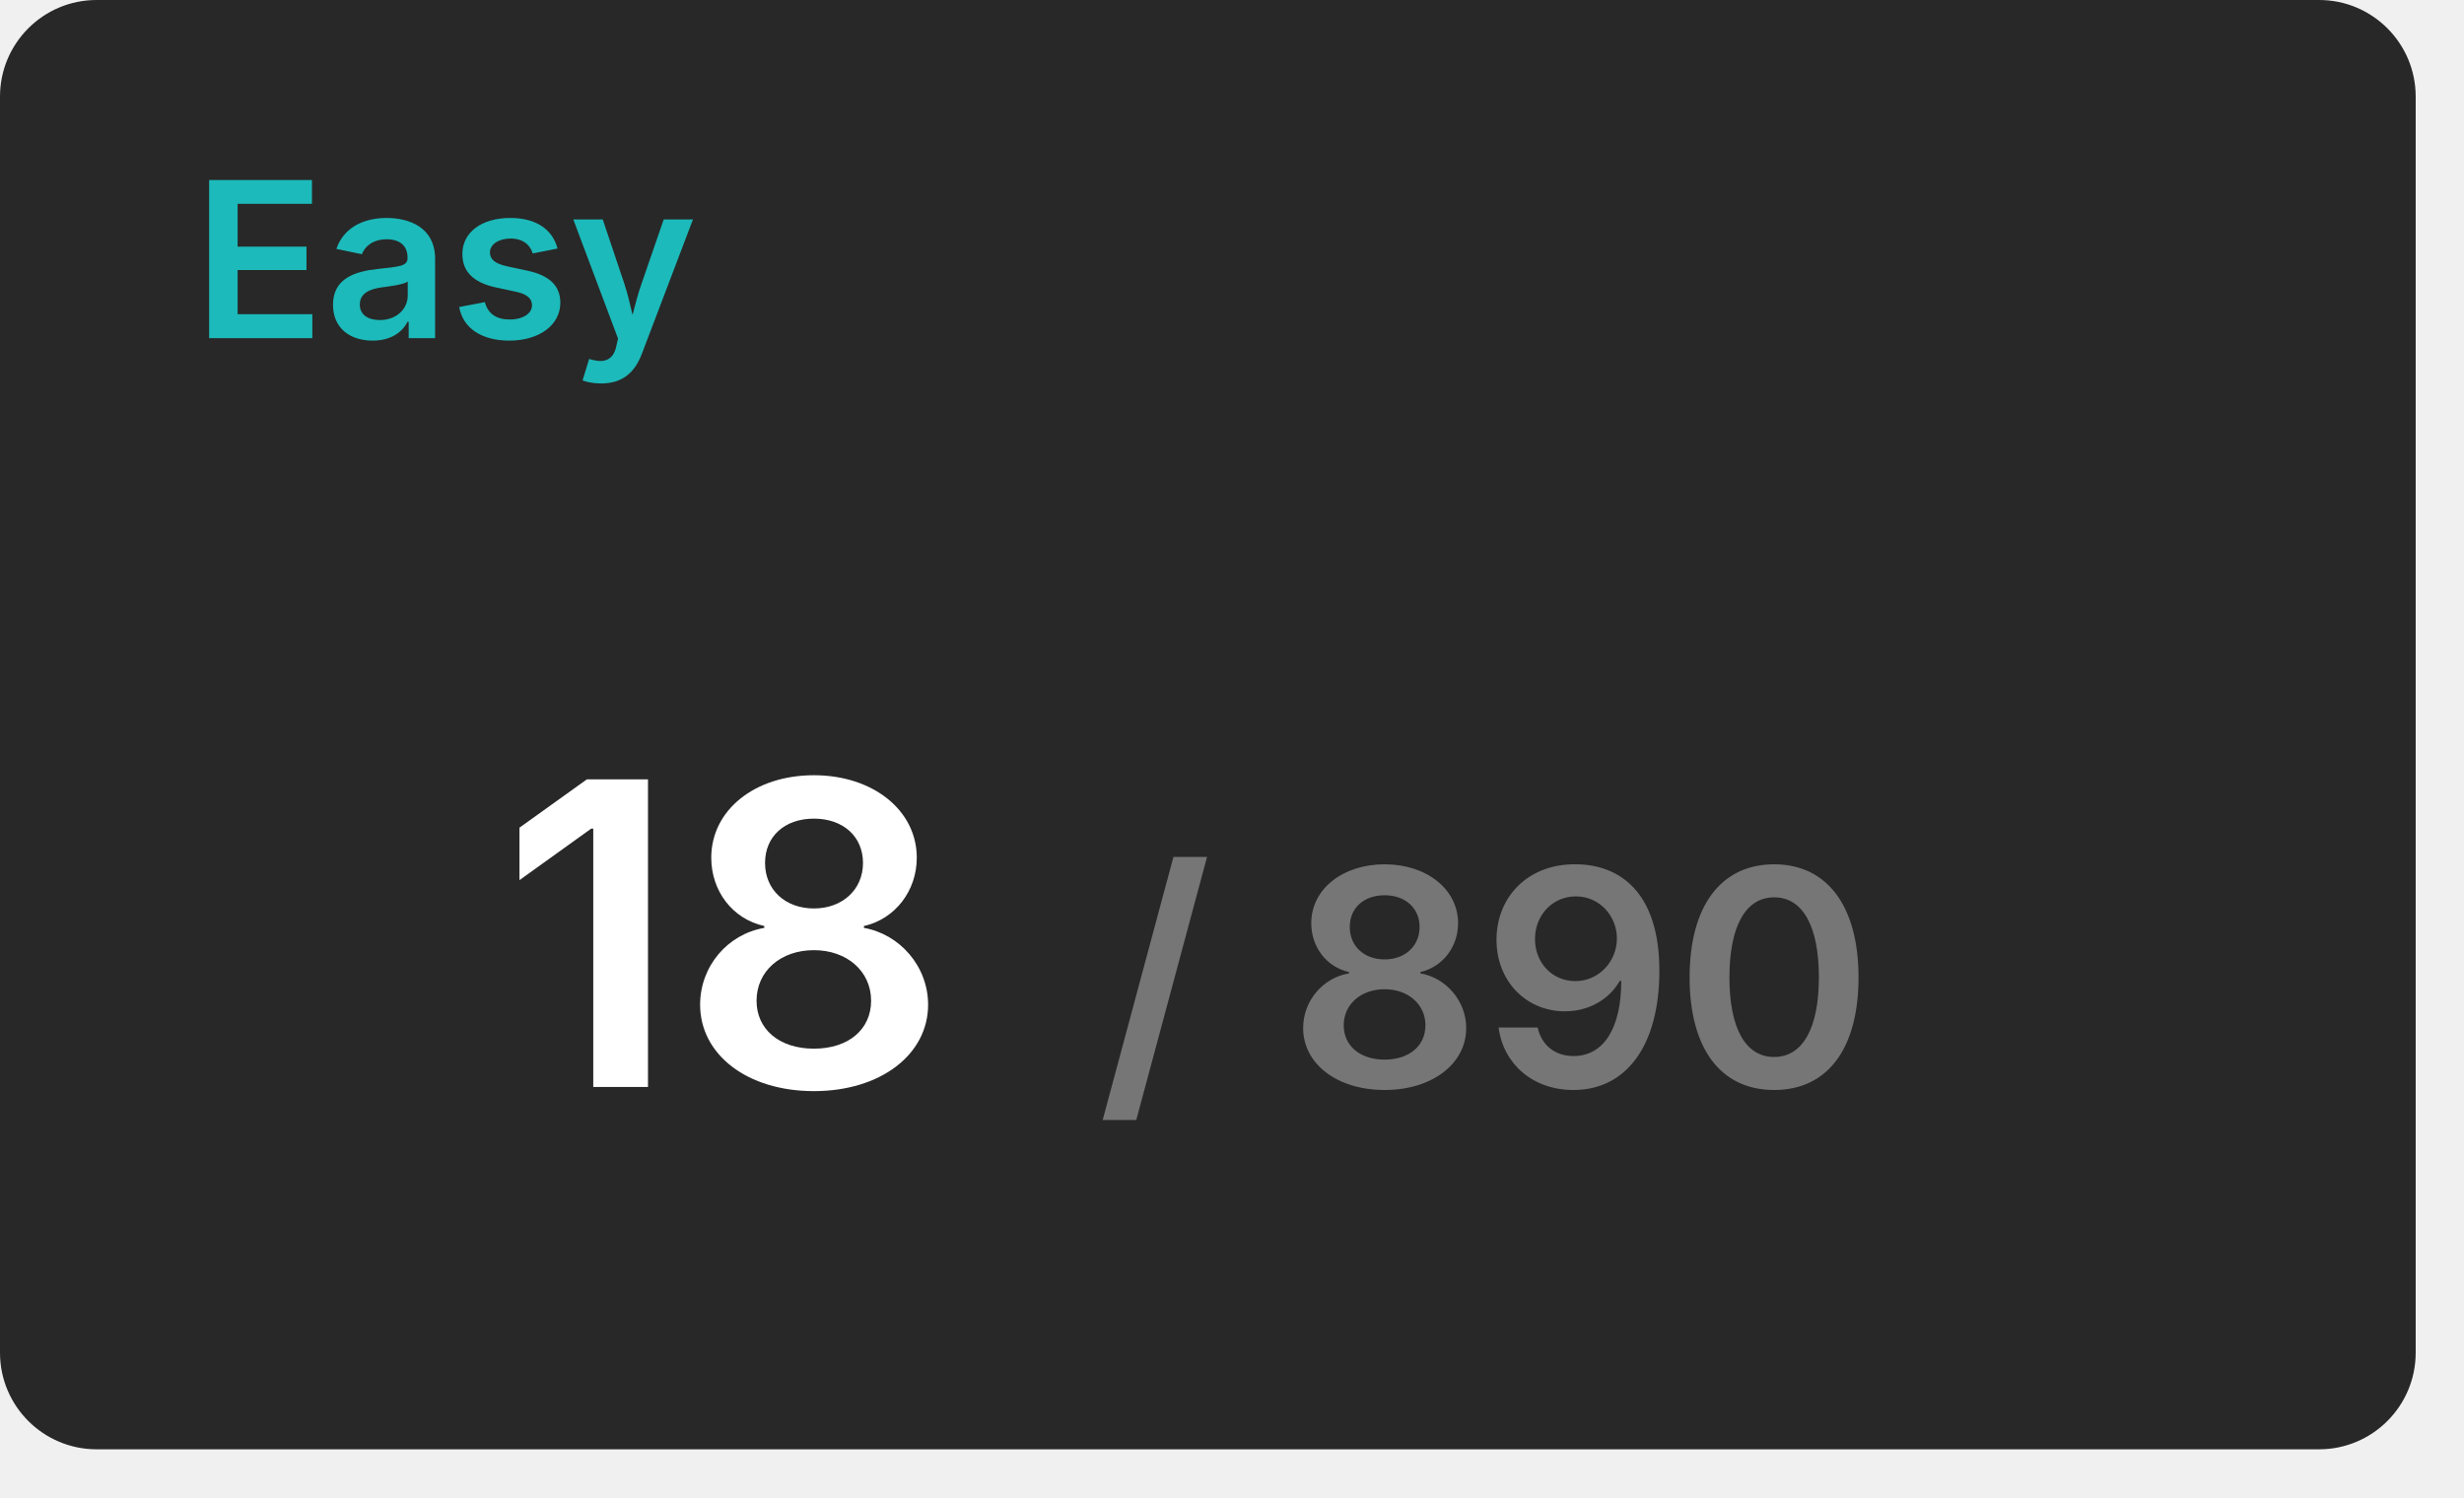
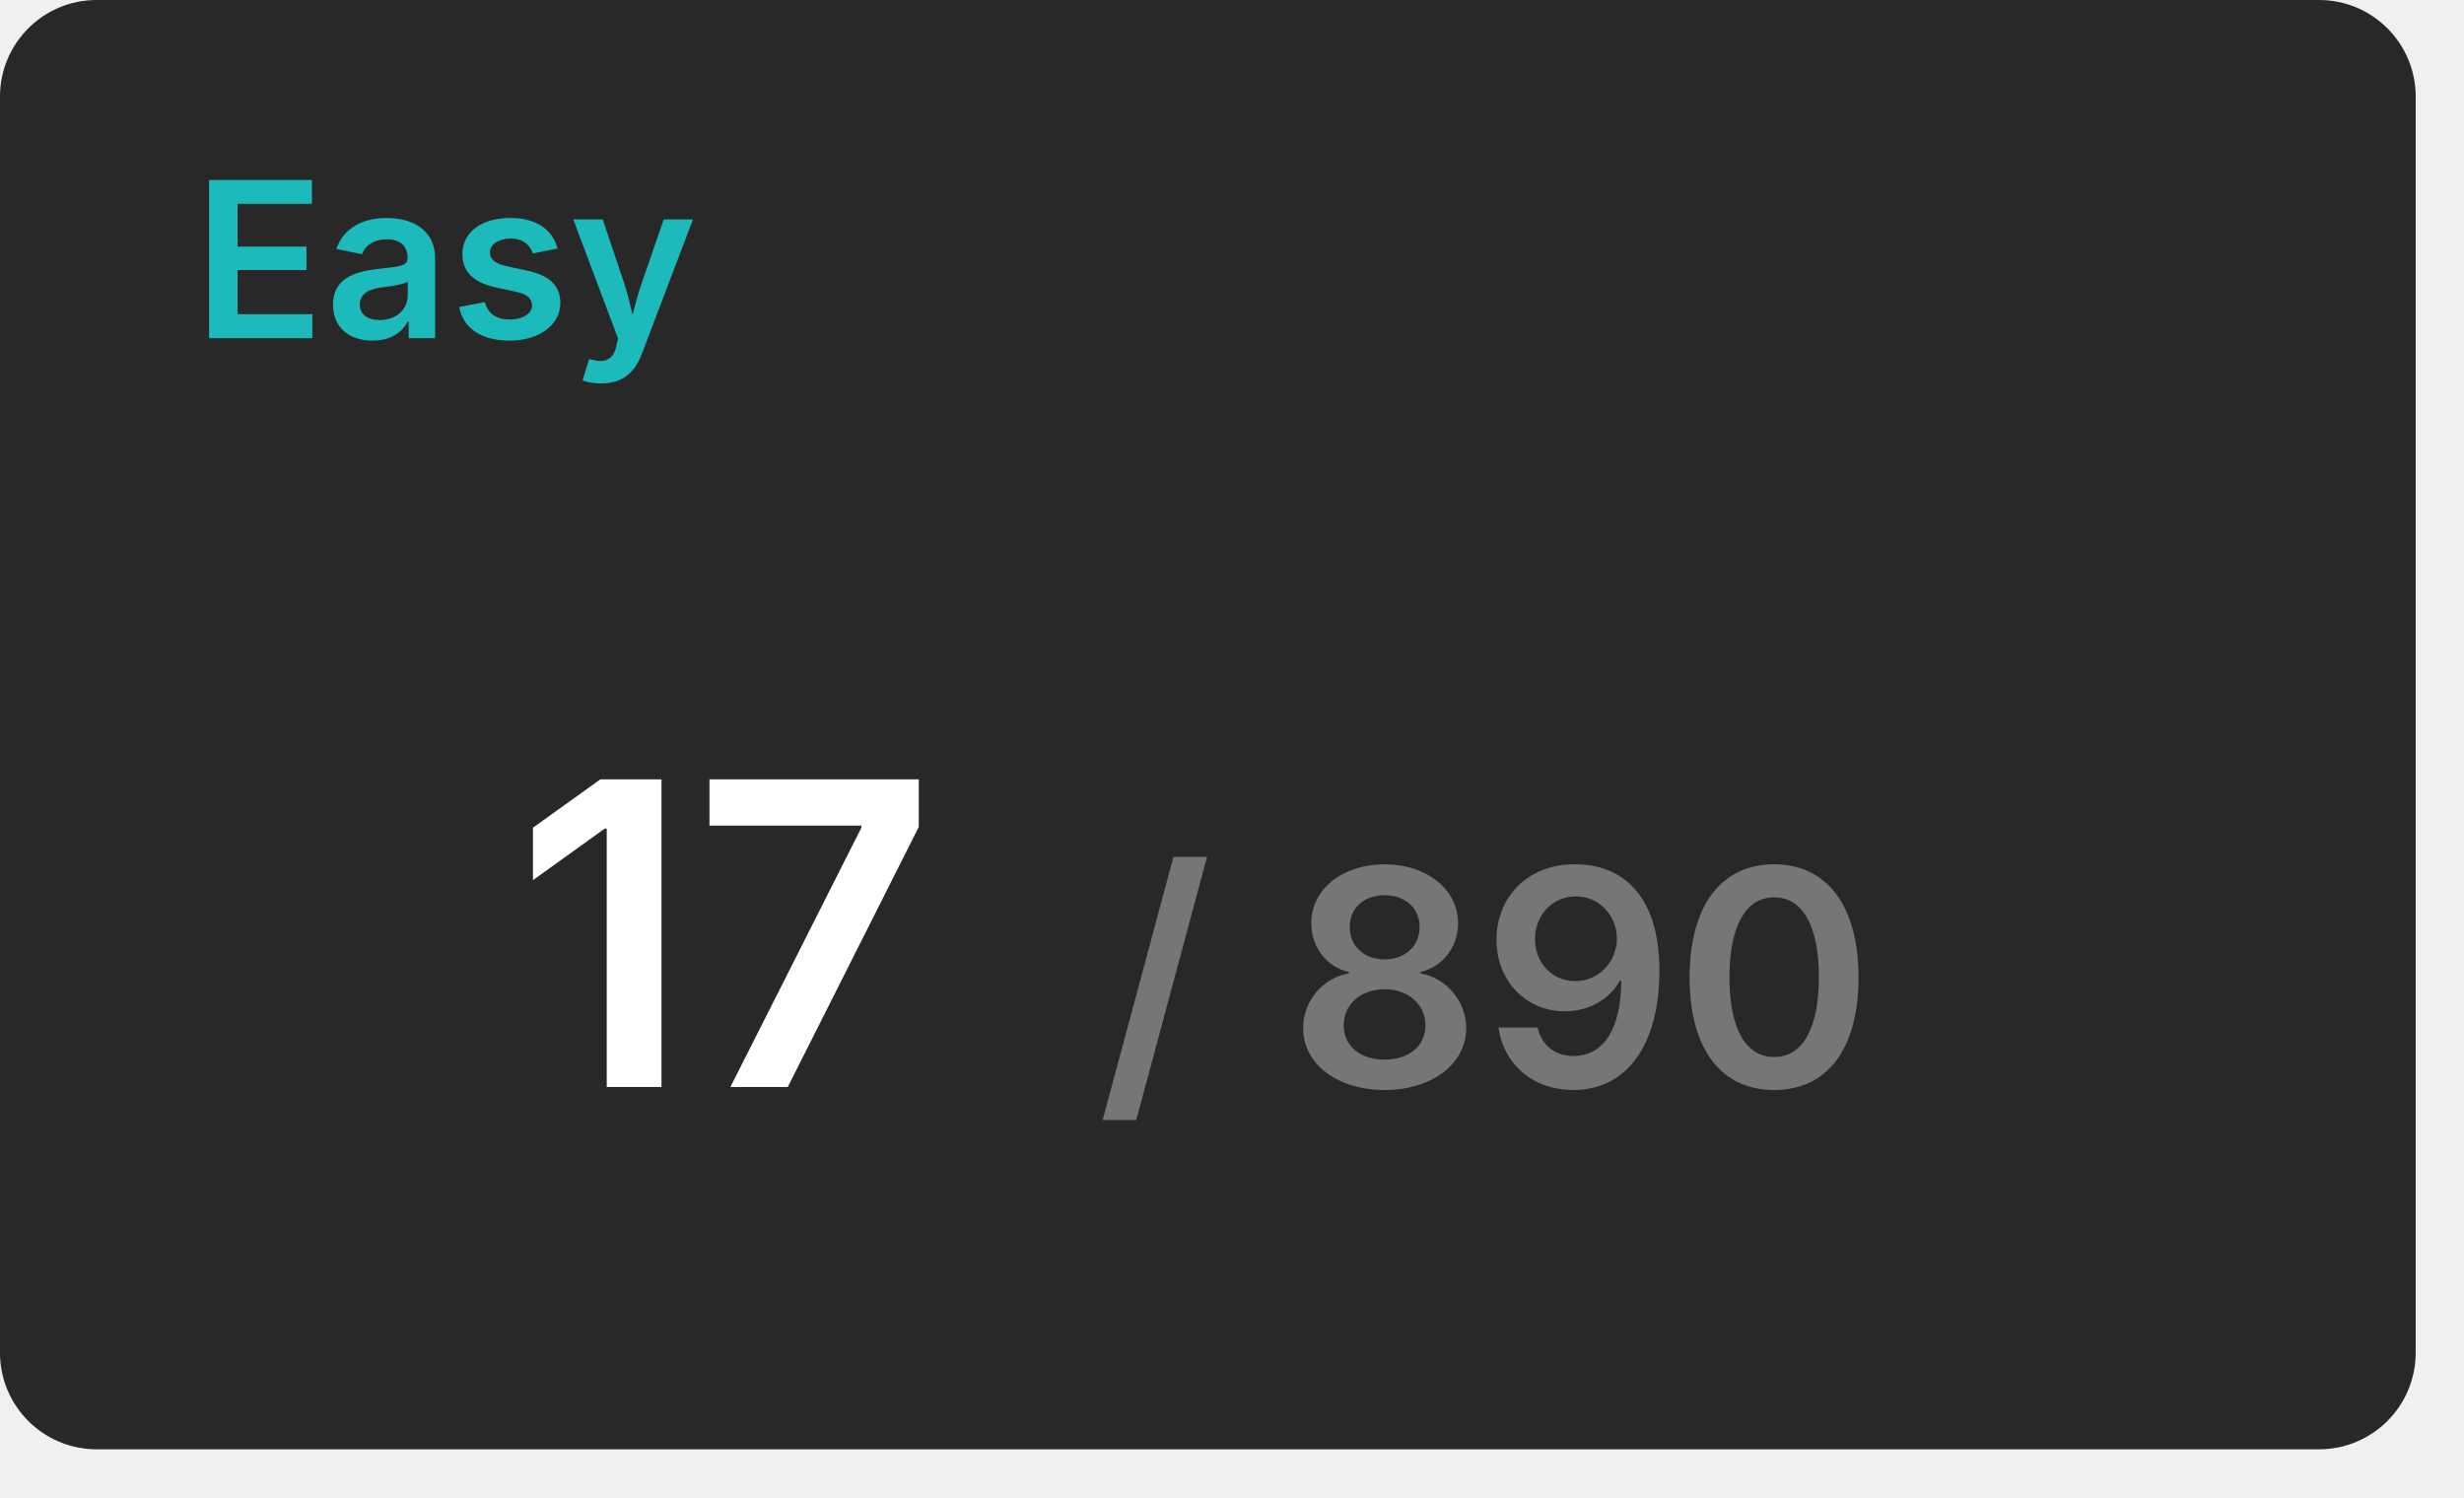
<svg xmlns="http://www.w3.org/2000/svg" width="204" height="124" viewBox="0 0 204 124">
  <rect x="0" y="0" width="200" height="120" rx="8" fill="#282828" />
  <text x="16" y="28" font-size="18" font-weight="600" font-family="Inter, Arial, Helvetica, sans-serif" fill="#1cbaba">Easy</text>
  <g transform="translate(60, 90)" text-anchor="middle">
-     <text font-size="35" font-weight="600" font-family="Inter, Arial, Helvetica, sans-serif" fill="#ffffff" dominant-baseline="end">18</text>
+     <text font-size="35" font-weight="600" font-family="Inter, Arial, Helvetica, sans-serif" fill="#ffffff" dominant-baseline="end">17</text>
    <text font-size="25" font-weight="600" font-family="Inter, Arial, Helvetica, sans-serif" fill="#767676" dominant-baseline="end" dx="63">/ 890</text>
  </g>
</svg>
